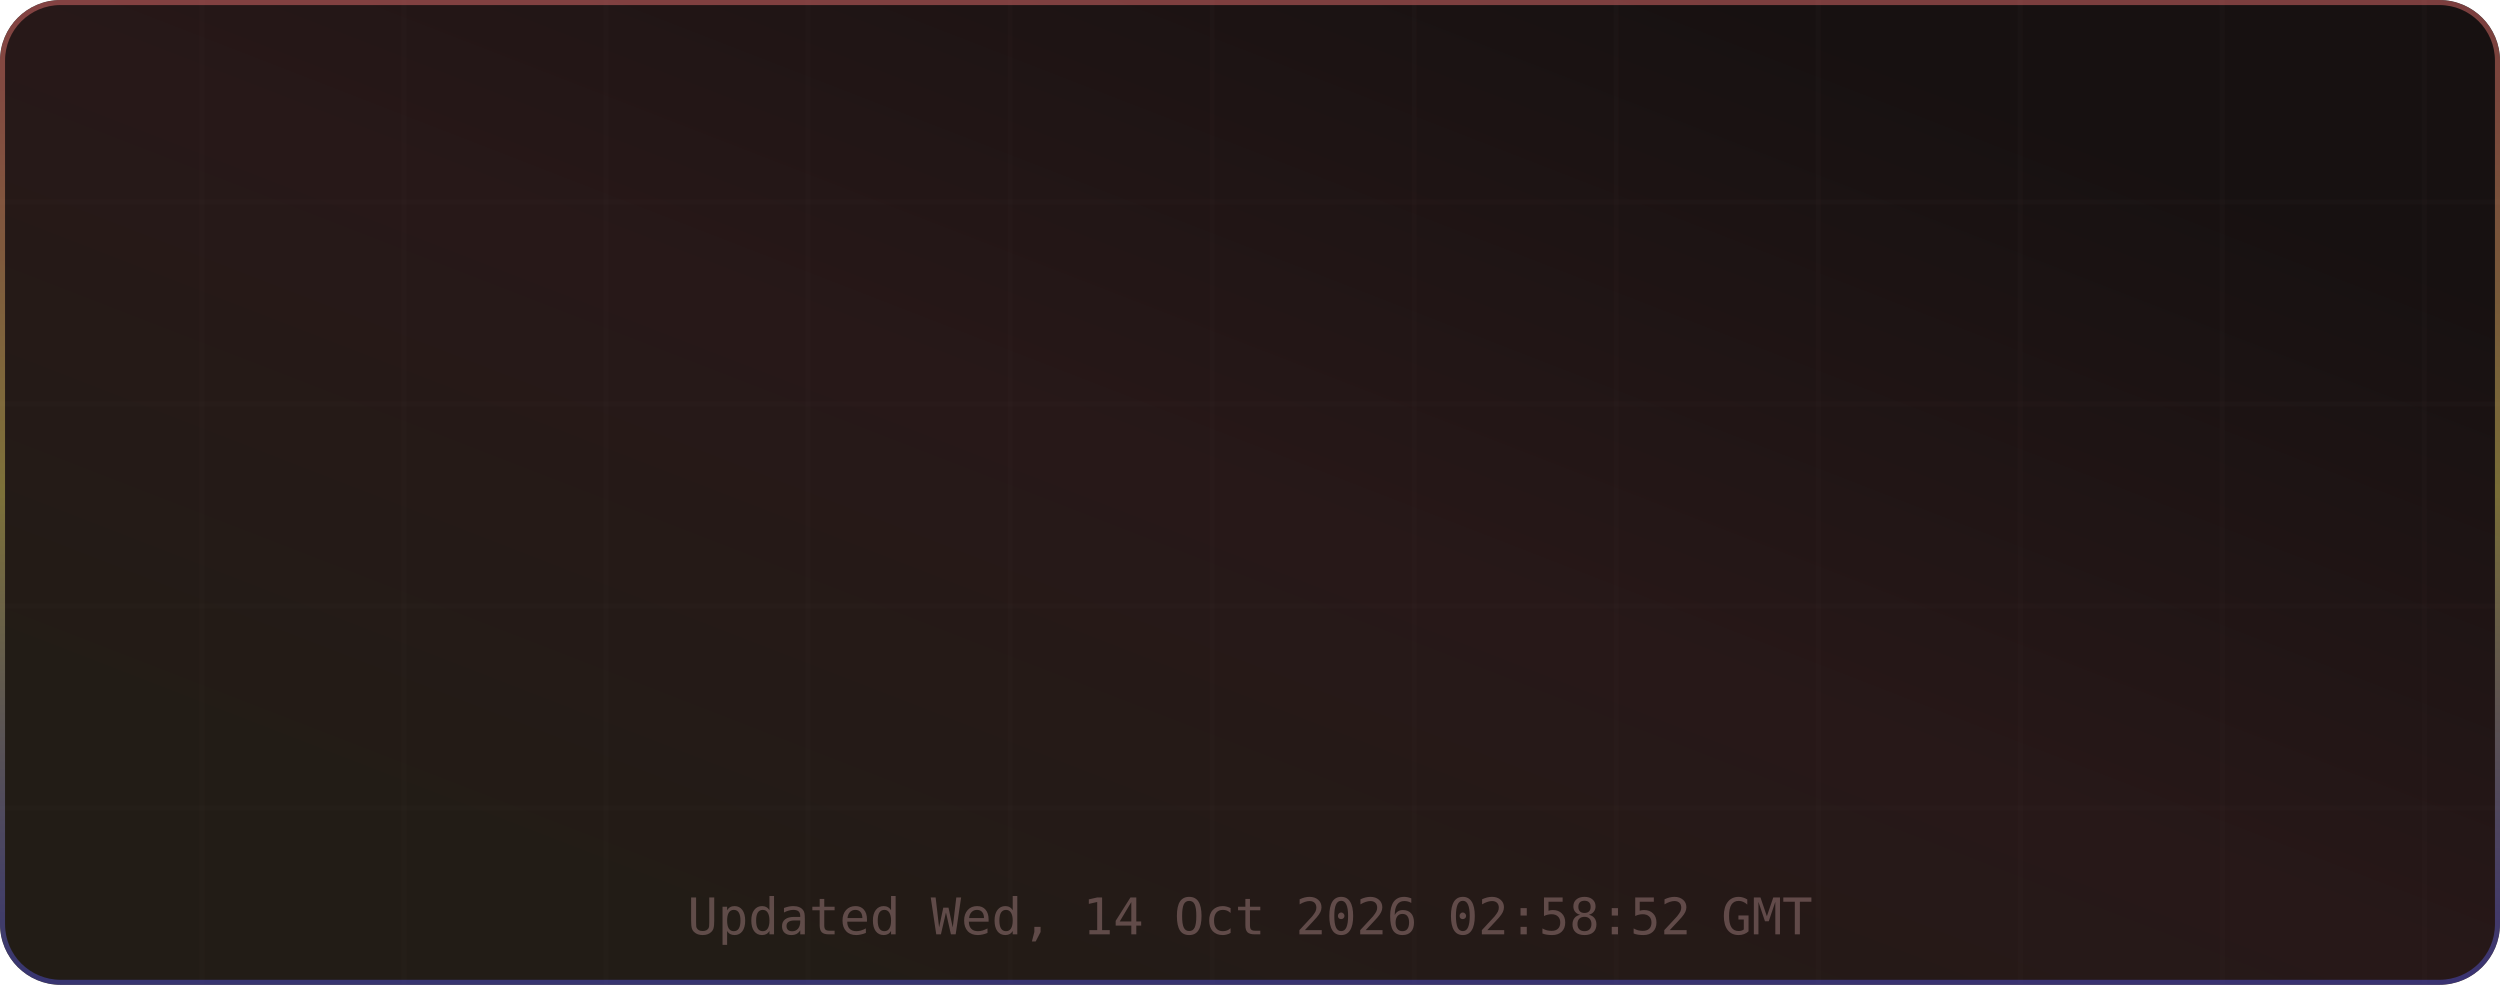
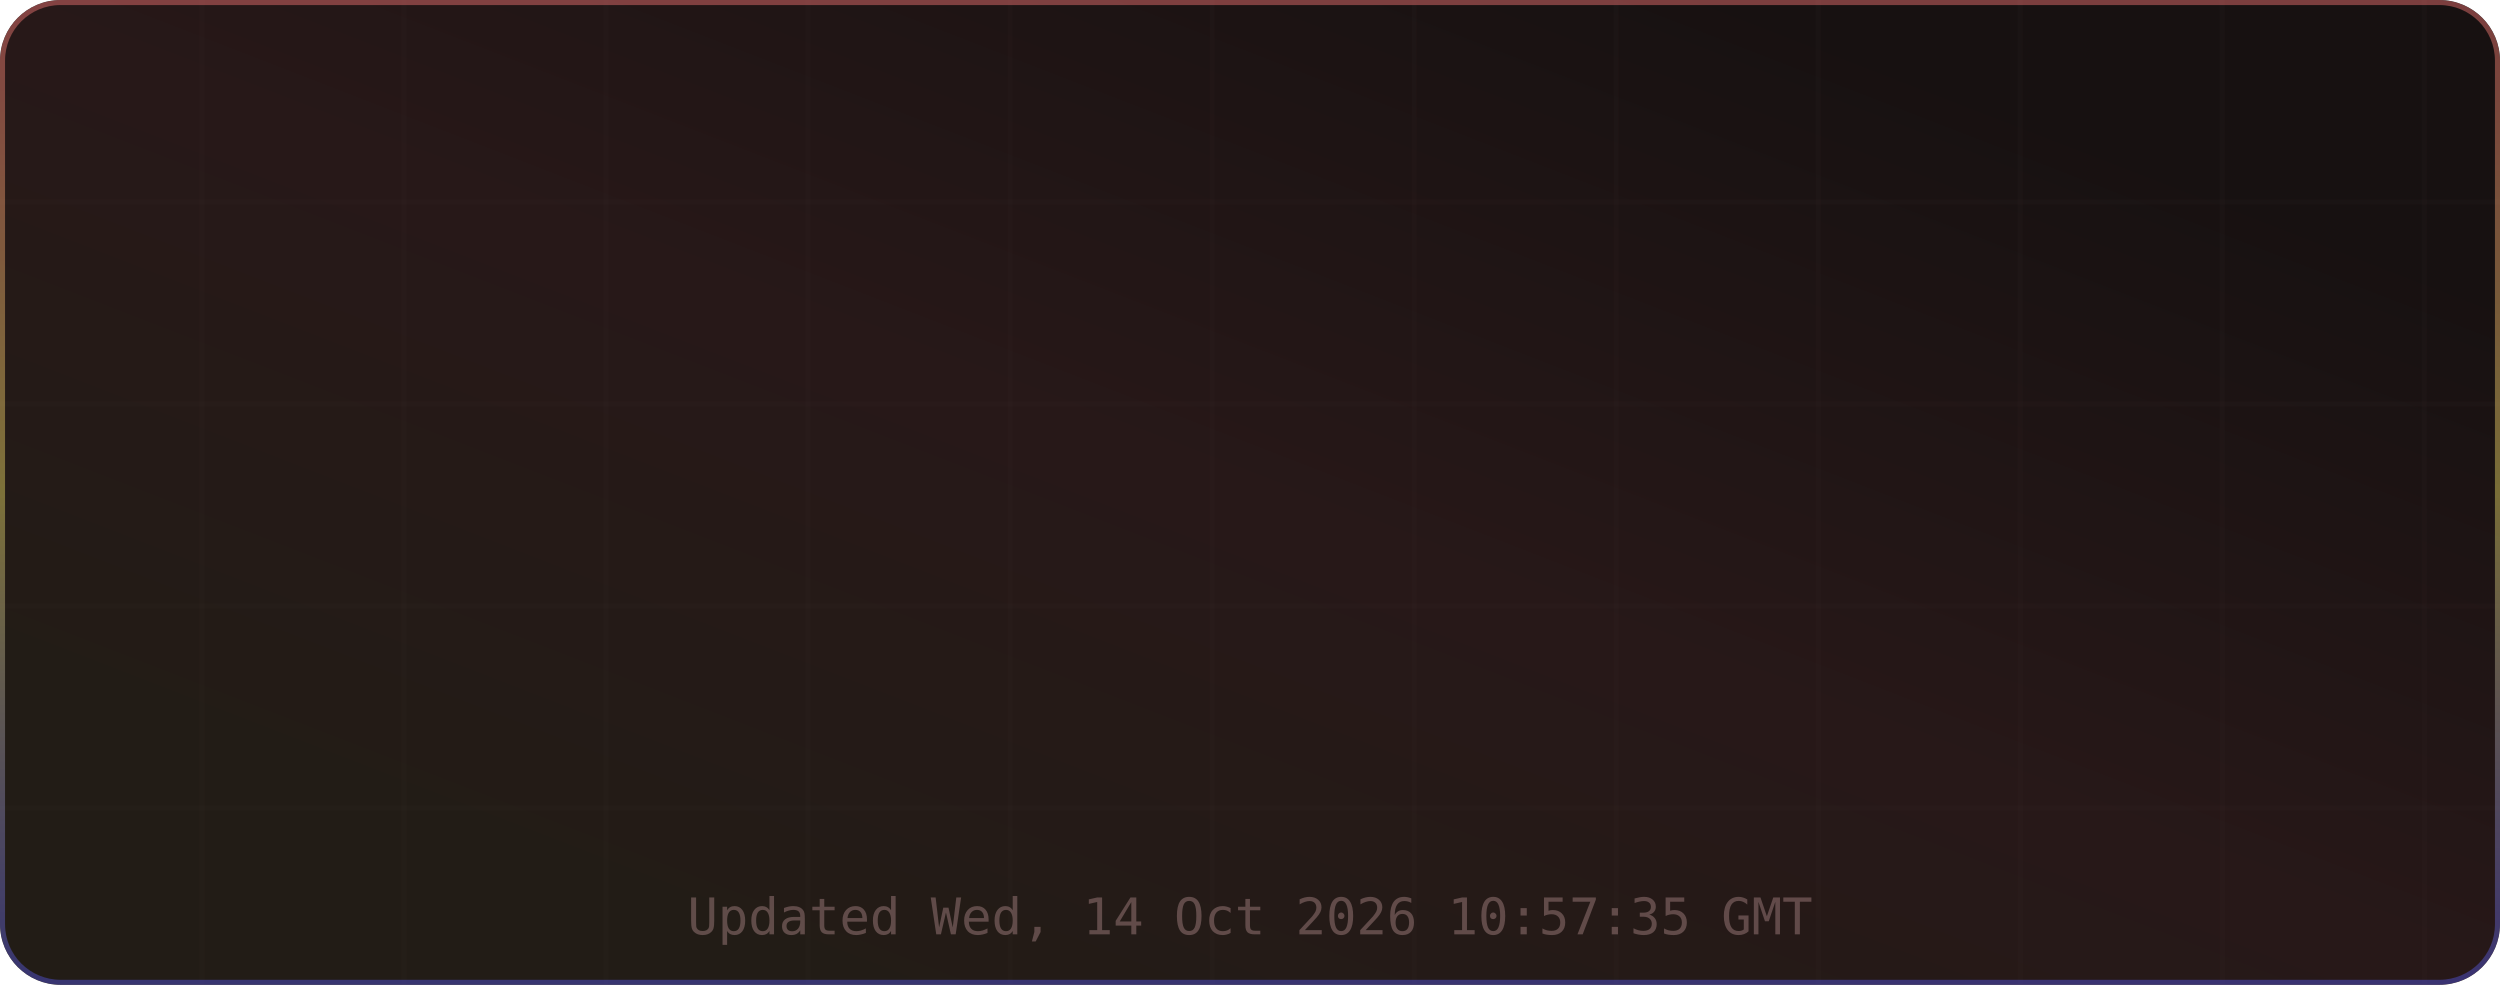
<svg xmlns="http://www.w3.org/2000/svg" width="495" height="195" viewBox="0 0 495 195" role="img" aria-label="TM's GitHub Stats">
  <defs>
    <linearGradient id="grad-bg" x1="0.85" y1="0.15" x2="0.15" y2="0.85" gradientUnits="objectBoundingBox">
      <stop offset="0%" stop-color="#171111" />
      <stop offset="50%" stop-color="#271818" />
      <stop offset="100%" stop-color="#221c16" />
      <animateTransform attributeName="gradientTransform" type="rotate" values="0 0.5 0.5; 360 0.5 0.5" dur="12s" repeatCount="indefinite" />
    </linearGradient>
    <linearGradient id="grad-accent" x1="0.5" y1="0" x2="0.5" y2="1" gradientUnits="objectBoundingBox">
      <stop offset="0%" stop-color="#e06c6c" />
      <stop offset="50%" stop-color="#d6c85c" />
      <stop offset="100%" stop-color="#4d4dcb" />
      <animateTransform attributeName="gradientTransform" type="rotate" values="0 0.5 0.5; 360 0.5 0.5" dur="8s" repeatCount="indefinite" />
    </linearGradient>
    <linearGradient id="grad-chart" x1="0.5" y1="0" x2="0.5" y2="1" gradientUnits="objectBoundingBox">
      <stop offset="0%" stop-color="#e06c6c" stop-opacity="0.9" />
      <stop offset="100%" stop-color="#d6c85c" stop-opacity="0.7" />
    </linearGradient>
    <radialGradient id="grad-glow" cx="0.5" cy="0.5" r="0.6" gradientUnits="objectBoundingBox">
      <stop offset="0%" stop-color="#e06c6c" stop-opacity="0.3" />
      <stop offset="100%" stop-color="#e06c6c" stop-opacity="0" />
    </radialGradient>
    <filter id="drop-shadow" x="-20%" y="-20%" width="140%" height="140%">
      <feGaussianBlur in="SourceAlpha" stdDeviation="3" />
      <feOffset dx="0" dy="2" />
      <feComponentTransfer>
        <feFuncA type="linear" slope="0.4" />
      </feComponentTransfer>
      <feMerge>
        <feMergeNode />
        <feMergeNode in="SourceGraphic" />
      </feMerge>
    </filter>
    <filter id="glow-filter" x="-30%" y="-30%" width="160%" height="160%">
      <feGaussianBlur stdDeviation="4" result="blur" />
      <feMerge>
        <feMergeNode in="blur" />
        <feMergeNode in="SourceGraphic" />
      </feMerge>
    </filter>
    <clipPath id="card-clip">
      <rect width="495" height="195" rx="12" ry="12" />
    </clipPath>
  </defs>
  <defs>
    <filter id="noise" x="0" y="0" width="100%" height="100%">
      <feTurbulence type="fractalNoise" baseFrequency="0.65" numOctaves="3" stitchTiles="stitch" />
      <feColorMatrix type="saturate" values="0" />
      <feBlend in="SourceGraphic" mode="overlay" result="blend" />
      <feComposite in="blend" in2="SourceGraphic" operator="in" />
    </filter>
  </defs>
  <g clip-path="url(#card-clip)">
    <rect x="0" y="0" width="495" height="195" rx="12" ry="12" fill="url(#grad-bg)" clip-path="url(#card-clip)" />
    <g opacity="1">
      <line x1="40" y1="0" x2="40" y2="195" stroke="#432d2d" stroke-width="1" opacity="0.08" />
      <line x1="80" y1="0" x2="80" y2="195" stroke="#432d2d" stroke-width="1" opacity="0.08" />
      <line x1="120" y1="0" x2="120" y2="195" stroke="#432d2d" stroke-width="1" opacity="0.08" />
      <line x1="160" y1="0" x2="160" y2="195" stroke="#432d2d" stroke-width="1" opacity="0.08" />
      <line x1="200" y1="0" x2="200" y2="195" stroke="#432d2d" stroke-width="1" opacity="0.08" />
      <line x1="240" y1="0" x2="240" y2="195" stroke="#432d2d" stroke-width="1" opacity="0.08" />
      <line x1="280" y1="0" x2="280" y2="195" stroke="#432d2d" stroke-width="1" opacity="0.08" />
      <line x1="320" y1="0" x2="320" y2="195" stroke="#432d2d" stroke-width="1" opacity="0.08" />
      <line x1="360" y1="0" x2="360" y2="195" stroke="#432d2d" stroke-width="1" opacity="0.08" />
      <line x1="400" y1="0" x2="400" y2="195" stroke="#432d2d" stroke-width="1" opacity="0.08" />
      <line x1="440" y1="0" x2="440" y2="195" stroke="#432d2d" stroke-width="1" opacity="0.08" />
      <line x1="480" y1="0" x2="480" y2="195" stroke="#432d2d" stroke-width="1" opacity="0.08" />
      <line x1="0" y1="40" x2="495" y2="40" stroke="#432d2d" stroke-width="1" opacity="0.08" />
      <line x1="0" y1="80" x2="495" y2="80" stroke="#432d2d" stroke-width="1" opacity="0.08" />
      <line x1="0" y1="120" x2="495" y2="120" stroke="#432d2d" stroke-width="1" opacity="0.08" />
      <line x1="0" y1="160" x2="495" y2="160" stroke="#432d2d" stroke-width="1" opacity="0.08" />
    </g>
    <rect x="0.5" y="0.5" width="494" height="194" rx="11.5" fill="none" stroke="url(#grad-accent)" stroke-width="1" opacity="0.5" />
    <g id="title-section" opacity="0">
      <text x="20" y="36" font-size="18" dominant-baseline="middle">⚡</text>
      <text x="42" y="36" font-size="16" font-family="ui-monospace,SFMono-Regular,Menlo,monospace" font-weight="700" fill="#e6edf3" text-anchor="start" dominant-baseline="middle" letter-spacing="0.5">TM's GitHub Stats</text>
      <text x="42" y="50" font-size="11" font-family="ui-monospace,SFMono-Regular,Menlo,monospace" fill="#9d7b7b" text-anchor="start" dominant-baseline="middle" opacity="0.8">@MatrixTM26 · 2026 stats</text>
      <line id="title-line" x1="16" y1="52" x2="479" y2="52" stroke="url(#grad-accent)" stroke-width="1" opacity="0.4" />
      <animate attributeName="opacity" from="0" to="1" dur="0.5s" begin="0s" fill="freeze" calcMode="spline" keySplines="0.4 0 0.2 1" keyTimes="0;1" />
    </g>
    <g transform="translate(0, 56)">
      <g opacity="0">
        <text x="73.875" y="22" font-size="13" font-family="ui-monospace,SFMono-Regular,Menlo,monospace" fill="#e06c6c" text-anchor="middle" dominant-baseline="middle" filter="url(#glow-filter)">◈</text>
        <text x="73.875" y="38" font-size="18" font-family="ui-monospace,SFMono-Regular,Menlo,monospace" font-weight="700" fill="#e6edf3" text-anchor="middle" dominant-baseline="middle">10.4K</text>
        <text x="73.875" y="54" font-size="9" font-family="ui-monospace,SFMono-Regular,Menlo,monospace" fill="#9d7b7b" text-anchor="middle" dominant-baseline="middle" letter-spacing="0.3">Commits</text>
        <animate attributeName="opacity" from="0" to="1" dur="0.5s" begin="0.1s" fill="freeze" calcMode="spline" keySplines="0.4 0 0.2 1" keyTimes="0;1" />
      </g>
      <g opacity="0">
        <text x="189.625" y="22" font-size="13" font-family="ui-monospace,SFMono-Regular,Menlo,monospace" fill="#e06c6c" text-anchor="middle" dominant-baseline="middle" filter="url(#glow-filter)">⌥</text>
        <text x="189.625" y="38" font-size="18" font-family="ui-monospace,SFMono-Regular,Menlo,monospace" font-weight="700" fill="#e6edf3" text-anchor="middle" dominant-baseline="middle">154</text>
        <text x="189.625" y="54" font-size="9" font-family="ui-monospace,SFMono-Regular,Menlo,monospace" fill="#9d7b7b" text-anchor="middle" dominant-baseline="middle" letter-spacing="0.3">Pull Requests</text>
        <animate attributeName="opacity" from="0" to="1" dur="0.5s" begin="0.17s" fill="freeze" calcMode="spline" keySplines="0.4 0 0.2 1" keyTimes="0;1" />
      </g>
      <g opacity="0">
        <text x="305.375" y="22" font-size="13" font-family="ui-monospace,SFMono-Regular,Menlo,monospace" fill="#e06c6c" text-anchor="middle" dominant-baseline="middle" filter="url(#glow-filter)">◎</text>
        <text x="305.375" y="38" font-size="18" font-family="ui-monospace,SFMono-Regular,Menlo,monospace" font-weight="700" fill="#e6edf3" text-anchor="middle" dominant-baseline="middle">1</text>
        <text x="305.375" y="54" font-size="9" font-family="ui-monospace,SFMono-Regular,Menlo,monospace" fill="#9d7b7b" text-anchor="middle" dominant-baseline="middle" letter-spacing="0.3">Issues</text>
        <animate attributeName="opacity" from="0" to="1" dur="0.5s" begin="0.24s" fill="freeze" calcMode="spline" keySplines="0.4 0 0.2 1" keyTimes="0;1" />
      </g>
      <g opacity="0">
        <text x="421.125" y="22" font-size="13" font-family="ui-monospace,SFMono-Regular,Menlo,monospace" fill="#e06c6c" text-anchor="middle" dominant-baseline="middle" filter="url(#glow-filter)">✦</text>
        <text x="421.125" y="38" font-size="18" font-family="ui-monospace,SFMono-Regular,Menlo,monospace" font-weight="700" fill="#e6edf3" text-anchor="middle" dominant-baseline="middle">2</text>
        <text x="421.125" y="54" font-size="9" font-family="ui-monospace,SFMono-Regular,Menlo,monospace" fill="#9d7b7b" text-anchor="middle" dominant-baseline="middle" letter-spacing="0.3">Reviews</text>
        <animate attributeName="opacity" from="0" to="1" dur="0.5s" begin="0.31s" fill="freeze" calcMode="spline" keySplines="0.4 0 0.2 1" keyTimes="0;1" />
      </g>
      <g opacity="0">
        <text x="73.875" y="77" font-size="13" font-family="ui-monospace,SFMono-Regular,Menlo,monospace" fill="#e06c6c" text-anchor="middle" dominant-baseline="middle" filter="url(#glow-filter)">★</text>
        <text x="73.875" y="93" font-size="18" font-family="ui-monospace,SFMono-Regular,Menlo,monospace" font-weight="700" fill="#e6edf3" text-anchor="middle" dominant-baseline="middle">115</text>
        <text x="73.875" y="109" font-size="9" font-family="ui-monospace,SFMono-Regular,Menlo,monospace" fill="#9d7b7b" text-anchor="middle" dominant-baseline="middle" letter-spacing="0.3">Stars Earned</text>
        <animate attributeName="opacity" from="0" to="1" dur="0.5s" begin="0.38s" fill="freeze" calcMode="spline" keySplines="0.4 0 0.2 1" keyTimes="0;1" />
      </g>
      <g opacity="0">
        <text x="189.625" y="77" font-size="13" font-family="ui-monospace,SFMono-Regular,Menlo,monospace" fill="#e06c6c" text-anchor="middle" dominant-baseline="middle" filter="url(#glow-filter)">⊗</text>
        <text x="189.625" y="93" font-size="18" font-family="ui-monospace,SFMono-Regular,Menlo,monospace" font-weight="700" fill="#e6edf3" text-anchor="middle" dominant-baseline="middle">17</text>
        <text x="189.625" y="109" font-size="9" font-family="ui-monospace,SFMono-Regular,Menlo,monospace" fill="#9d7b7b" text-anchor="middle" dominant-baseline="middle" letter-spacing="0.3">Forks</text>
        <animate attributeName="opacity" from="0" to="1" dur="0.5s" begin="0.45s" fill="freeze" calcMode="spline" keySplines="0.4 0 0.2 1" keyTimes="0;1" />
      </g>
      <g opacity="0">
        <text x="305.375" y="77" font-size="13" font-family="ui-monospace,SFMono-Regular,Menlo,monospace" fill="#e06c6c" text-anchor="middle" dominant-baseline="middle" filter="url(#glow-filter)">◉</text>
        <text x="305.375" y="93" font-size="18" font-family="ui-monospace,SFMono-Regular,Menlo,monospace" font-weight="700" fill="#e6edf3" text-anchor="middle" dominant-baseline="middle">18</text>
        <text x="305.375" y="109" font-size="9" font-family="ui-monospace,SFMono-Regular,Menlo,monospace" fill="#9d7b7b" text-anchor="middle" dominant-baseline="middle" letter-spacing="0.3">Followers</text>
        <animate attributeName="opacity" from="0" to="1" dur="0.5s" begin="0.52s" fill="freeze" calcMode="spline" keySplines="0.4 0 0.2 1" keyTimes="0;1" />
      </g>
      <g opacity="0">
        <text x="421.125" y="77" font-size="13" font-family="ui-monospace,SFMono-Regular,Menlo,monospace" fill="#e06c6c" text-anchor="middle" dominant-baseline="middle" filter="url(#glow-filter)">⚑</text>
        <text x="421.125" y="93" font-size="18" font-family="ui-monospace,SFMono-Regular,Menlo,monospace" font-weight="700" fill="#e6edf3" text-anchor="middle" dominant-baseline="middle">0</text>
        <text x="421.125" y="109" font-size="9" font-family="ui-monospace,SFMono-Regular,Menlo,monospace" fill="#9d7b7b" text-anchor="middle" dominant-baseline="middle" letter-spacing="0.3">Day Streak</text>
        <animate attributeName="opacity" from="0" to="1" dur="0.5s" begin="0.59s" fill="freeze" calcMode="spline" keySplines="0.4 0 0.2 1" keyTimes="0;1" />
      </g>
      <g opacity="0">
        <circle cx="450" cy="-24" r="32" fill="none" stroke="#432d2d" stroke-width="2" />
        <circle cx="450" cy="-24" r="32" fill="none" stroke="url(#grad-accent)" stroke-width="2.5" stroke-dasharray="201.06" stroke-dashoffset="201.06" stroke-linecap="round" transform="rotate(-90 450 -24)">
          <animate attributeName="stroke-dashoffset" from="201.062" to="180.956" dur="1.5s" begin="0.3s" fill="freeze" calcMode="spline" keySplines="0.4 0 0.2 1" keyTimes="0;1" />
        </circle>
        <text x="450" y="-30" font-size="18" font-family="ui-monospace,SFMono-Regular,Menlo,monospace" font-weight="700" fill="#e06c6c" text-anchor="middle" filter="url(#glow-filter)">A+</text>
        <text x="450" y="-14" font-size="8" font-family="ui-monospace,SFMono-Regular,Menlo,monospace" fill="#9d7b7b" text-anchor="middle" letter-spacing="1">RANK</text>
        <text x="450" y="-4" font-size="8" font-family="ui-monospace,SFMono-Regular,Menlo,monospace" fill="#9d7b7b" text-anchor="middle" opacity="0.7">Top 10%</text>
        <animate attributeName="opacity" from="0" to="1" dur="0.6s" begin="0.2s" fill="freeze" calcMode="spline" keySplines="0.4 0 0.2 1" keyTimes="0;1" />
      </g>
    </g>
-     <text x="247.5" y="185" font-size="10" font-family="ui-monospace,SFMono-Regular,Menlo,monospace" fill="#9d7b7b" text-anchor="middle" opacity="0.5">Updated Wed, 14 Oct 2026 02:58:52 GMT</text>
+     <text x="247.5" y="185" font-size="10" font-family="ui-monospace,SFMono-Regular,Menlo,monospace" fill="#9d7b7b" text-anchor="middle" opacity="0.5">Updated Wed, 14 Oct 2026 10:57:35 GMT</text>
  </g>
</svg>
